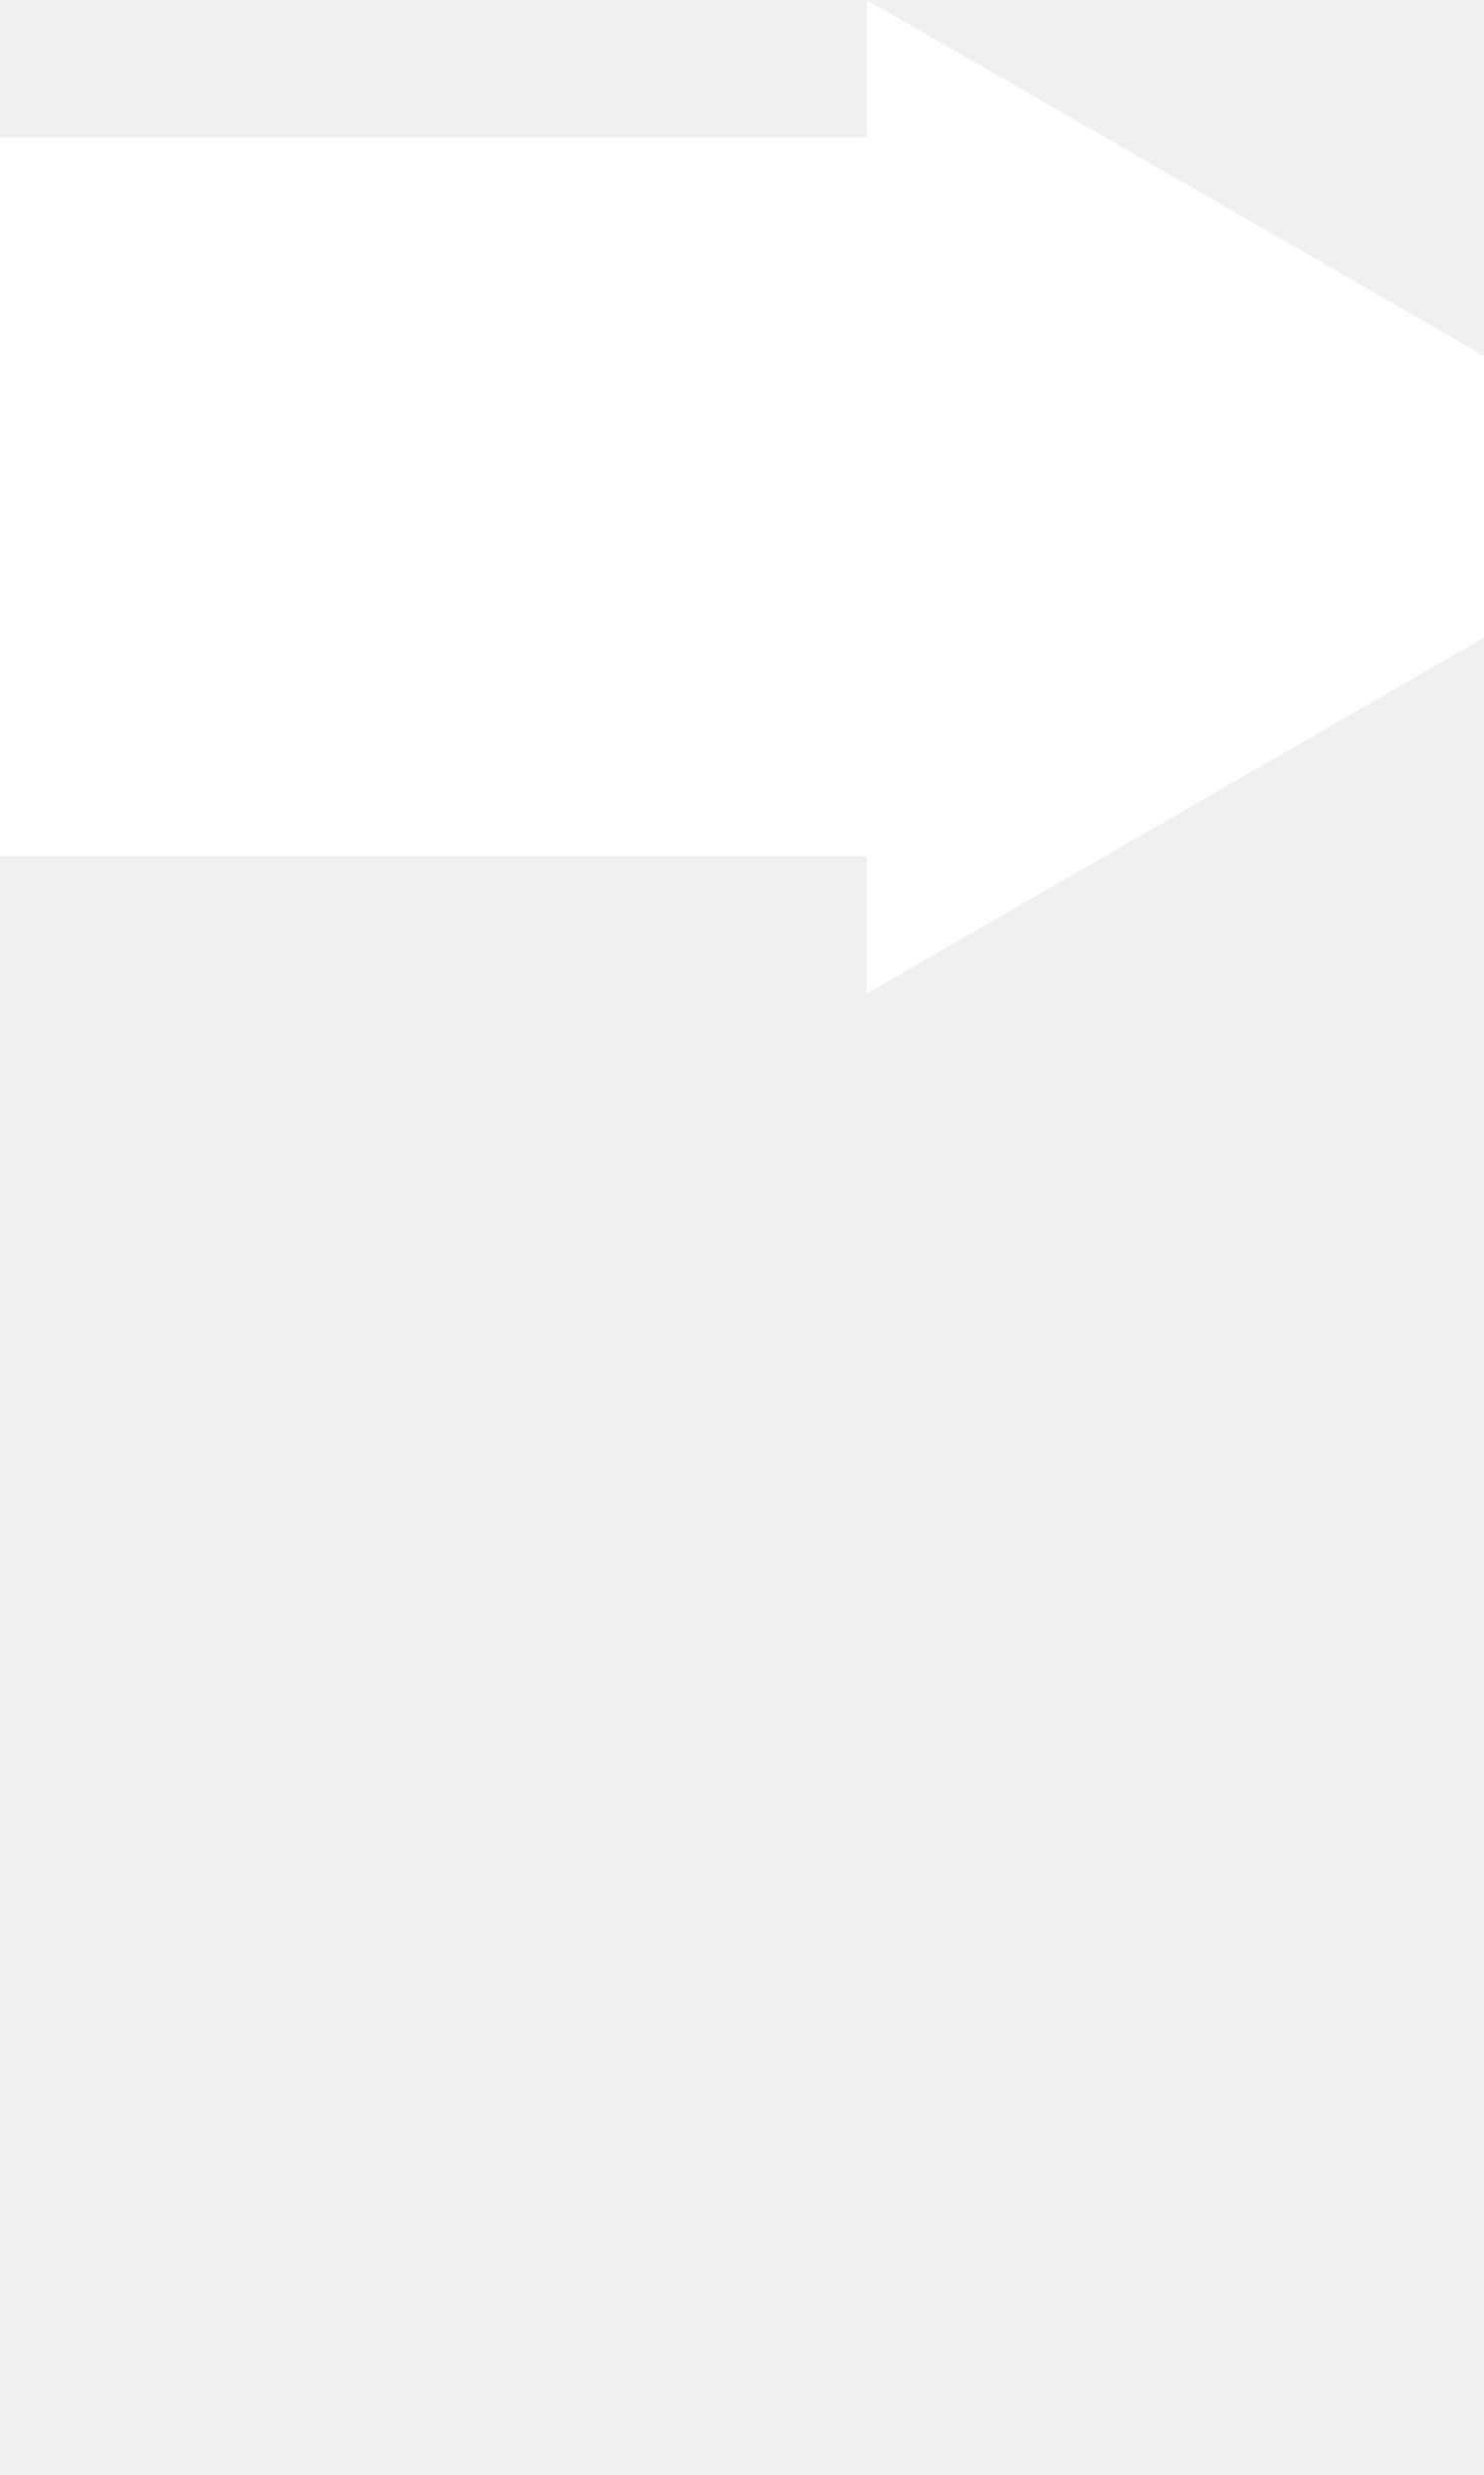
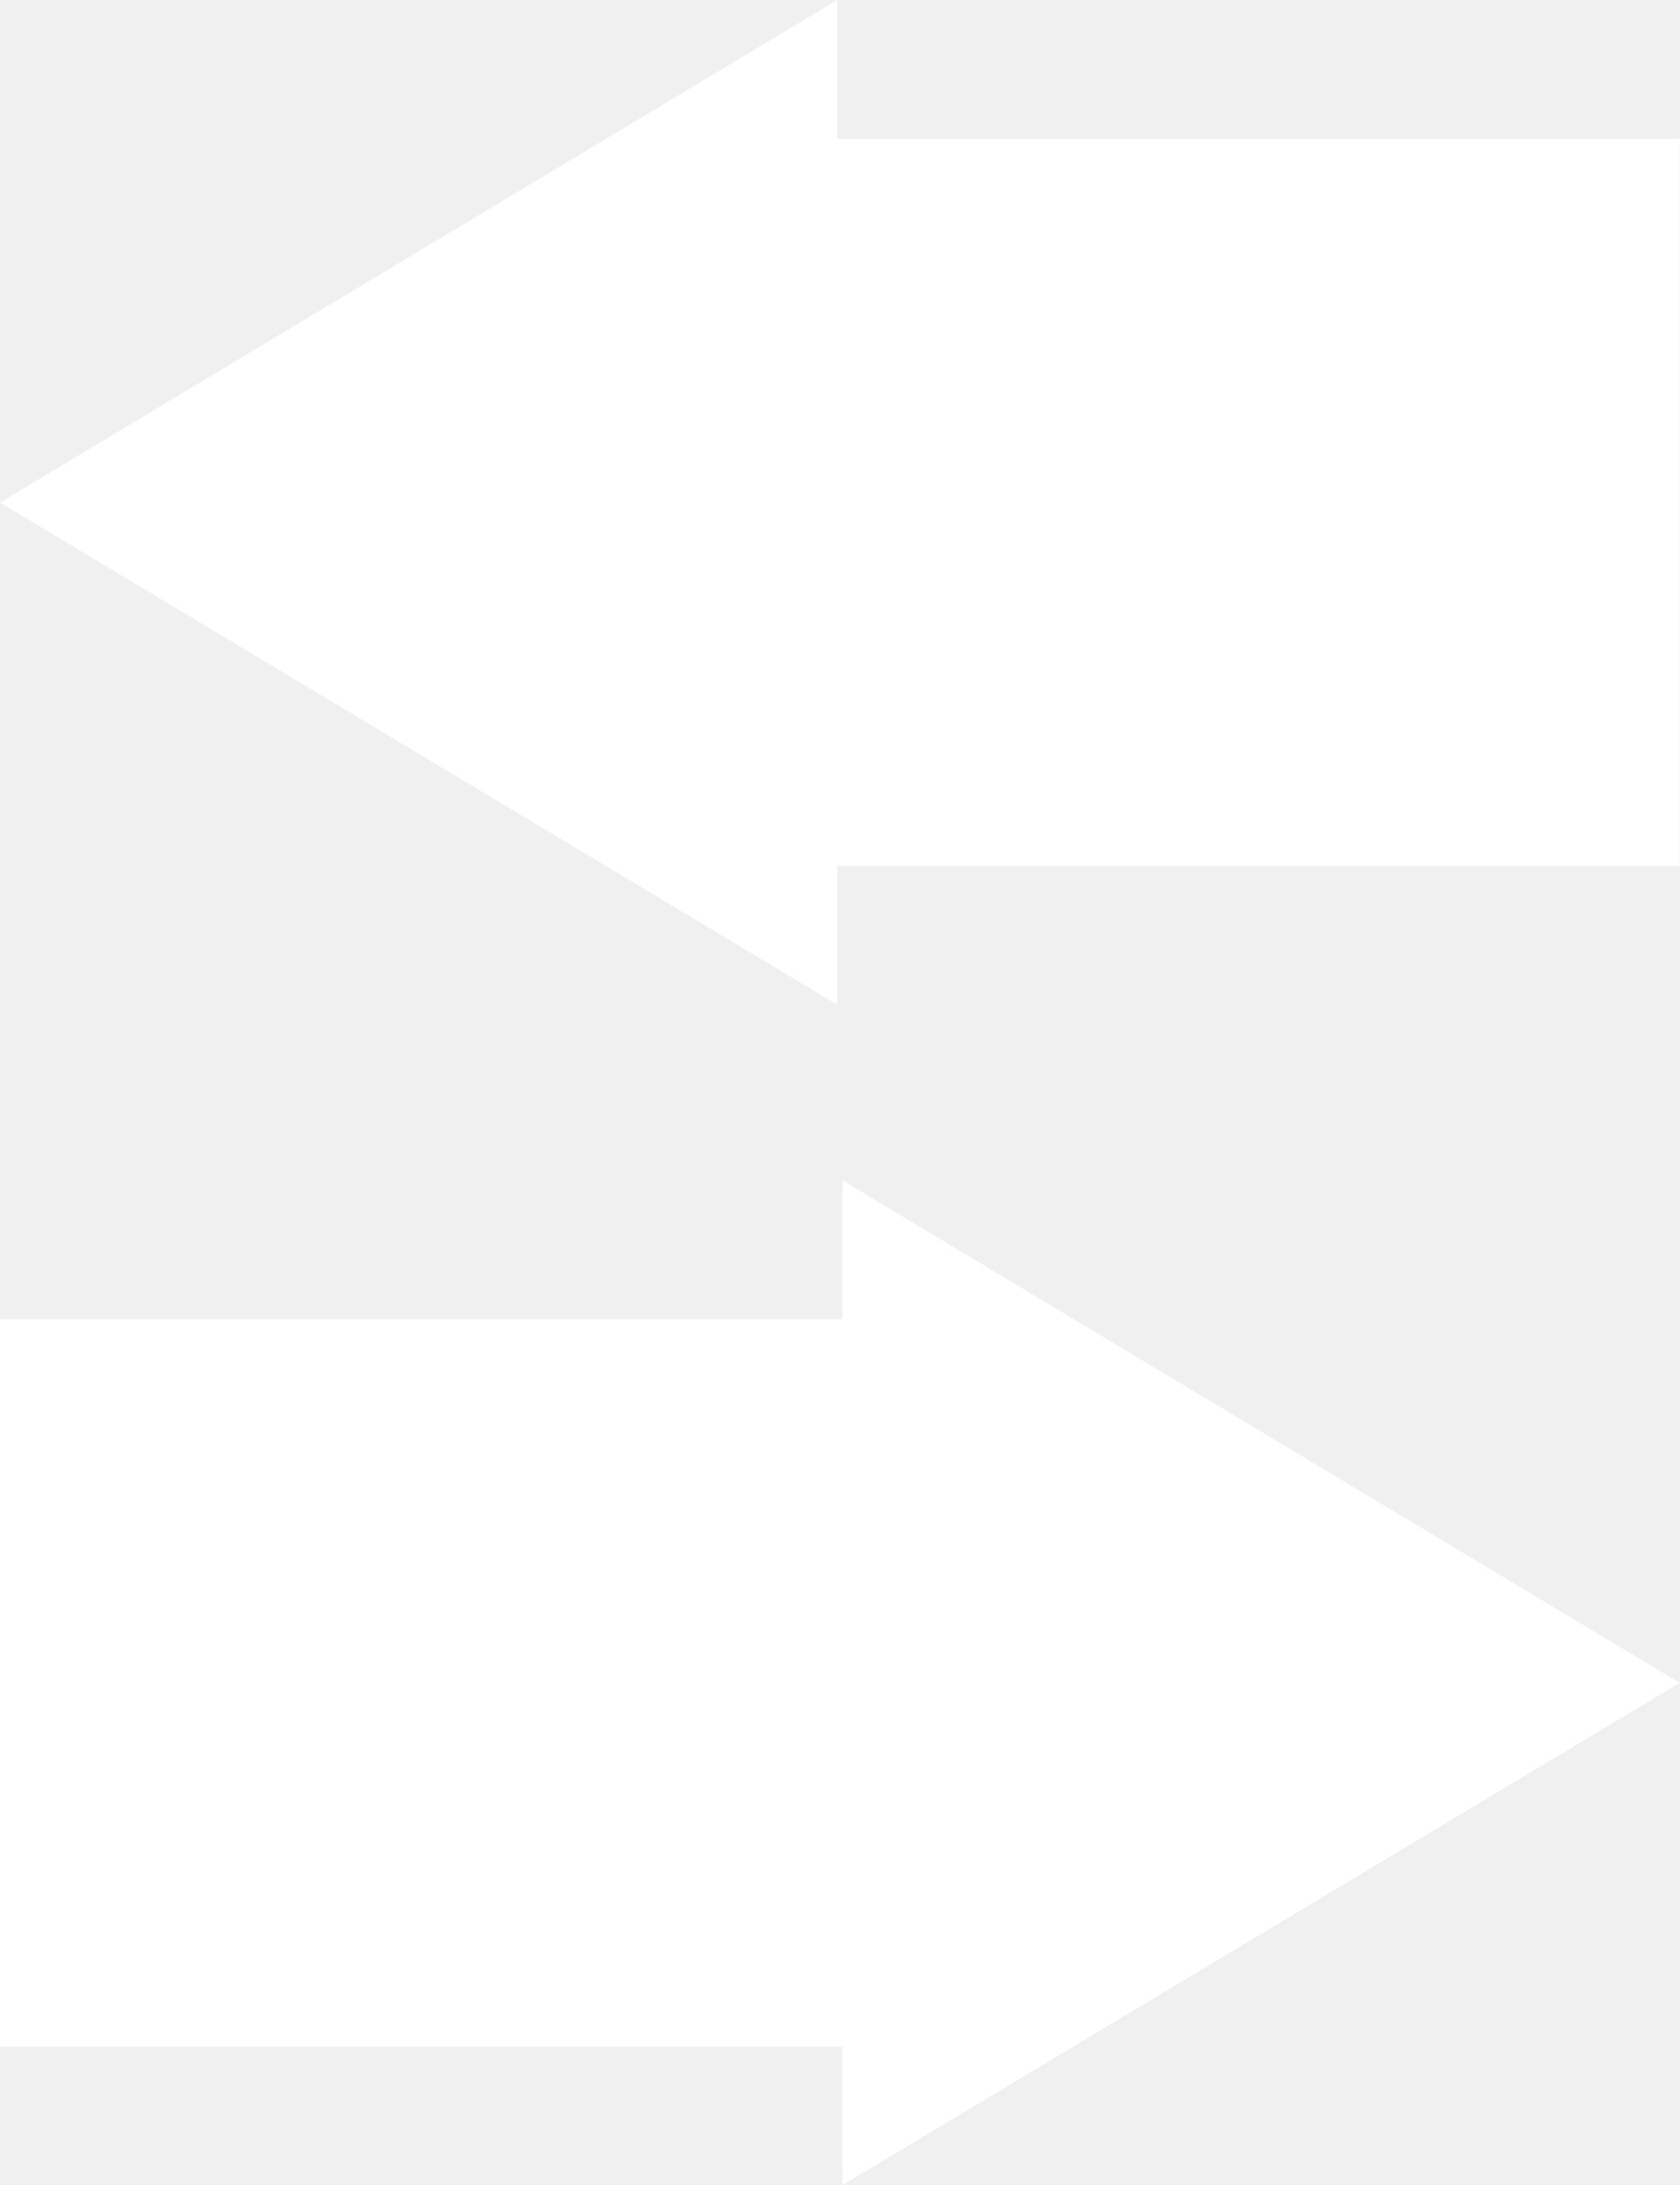
- <svg xmlns="http://www.w3.org/2000/svg" viewBox="0 0 39.24 65.47">
-   <polygon style="fill:white" points="0 22.65 22.93 22.65 22.93 26.28 45.72 13.14 22.93 0 22.93 3.63 0 3.63 0 22.65" />
+ <svg xmlns="http://www.w3.org/2000/svg" style="fill:white" viewBox="0 0 45.72 59.48">
+   <polygon points="45.72 23.57 22.79 23.57 22.79 27.35 0 13.68 22.79 0 22.79 3.78 45.72 3.78 45.72 23.57" />
+   <polygon points="0 35.91 22.93 35.91 22.93 32.13 45.72 45.81 22.93 59.48 22.93 55.71 0 55.71 0 35.91" />
</svg>
